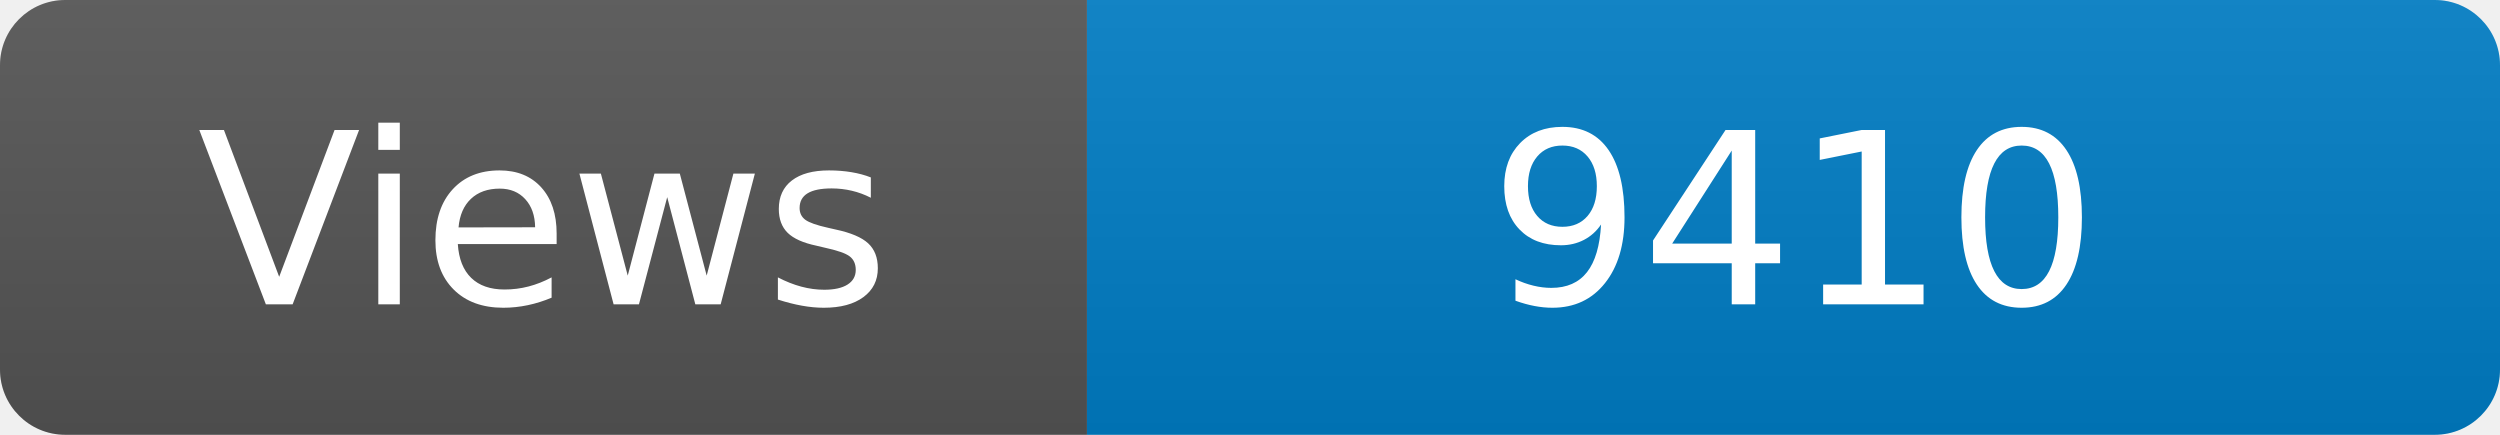
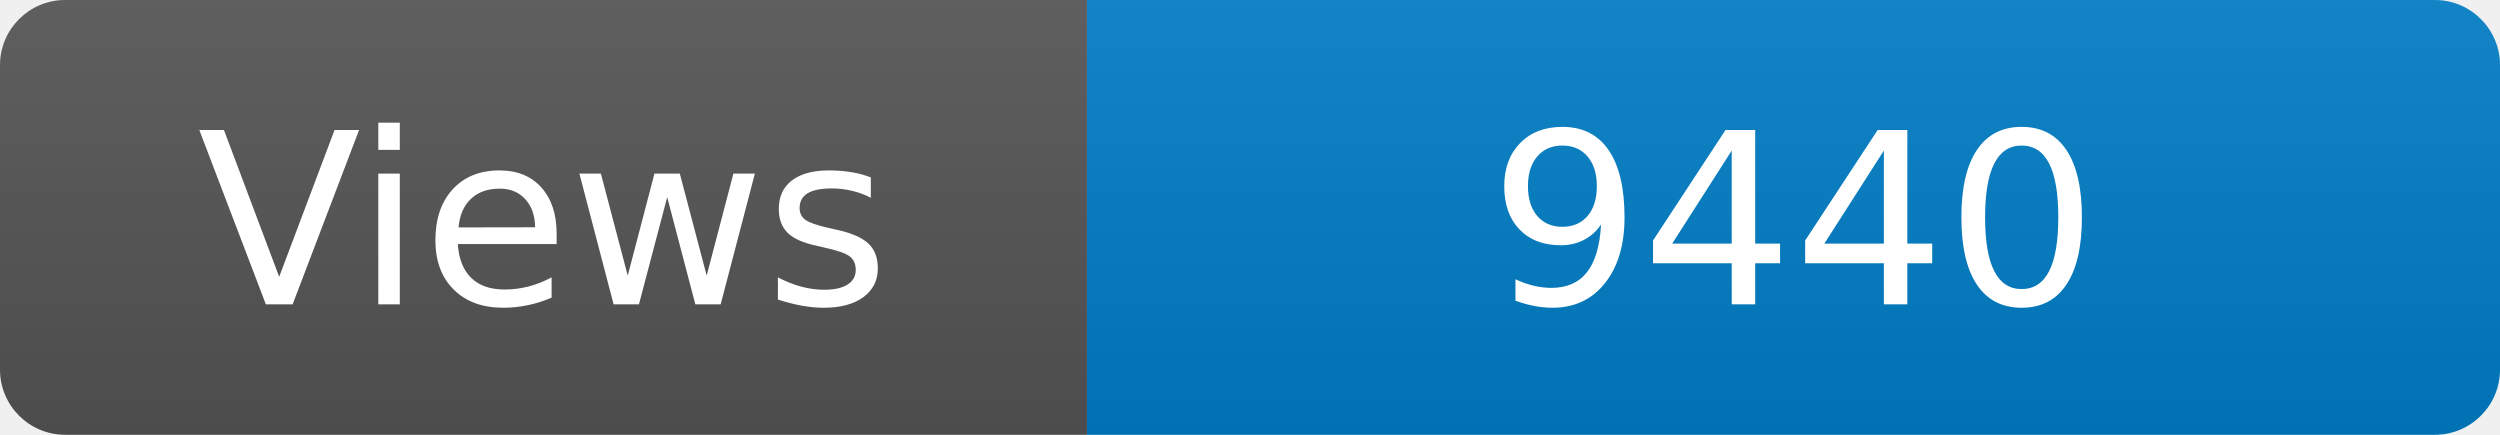
<svg xmlns="http://www.w3.org/2000/svg" width="115" height="20" role="img" aria-label="Maintained?: yes">
  <linearGradient id="s" x2="0" y2="100%">
    <stop offset="0" stop-color="#bbb" stop-opacity=".1" />
    <stop offset="1" stop-opacity=".1" />
  </linearGradient>
  <clipPath id="r">
    <rect width="115" height="20" rx="3" fill="#fff" />
  </clipPath>
  <g clip-path="url(#r)">
    <rect width="50" height="20" fill="#555" />
    <rect x="50" width="160" height="20" fill="#007ec6" />
    <rect width="115" height="20" fill="url(#s)" />
  </g>
  <g fill="#fff" text-anchor="middle" font-family="Verdana,Geneva,DejaVu Sans,sans-serif" font-size="110">
    <text x="250" y="140" transform="scale(.1)" fill="#fff">Views</text>
-     <text x="825" y="140" transform="scale(.1)" fill="#fff">9410</text>
+     <text x="825" y="140" transform="scale(.1)" fill="#fff">9440</text>
  </g>
</svg>
